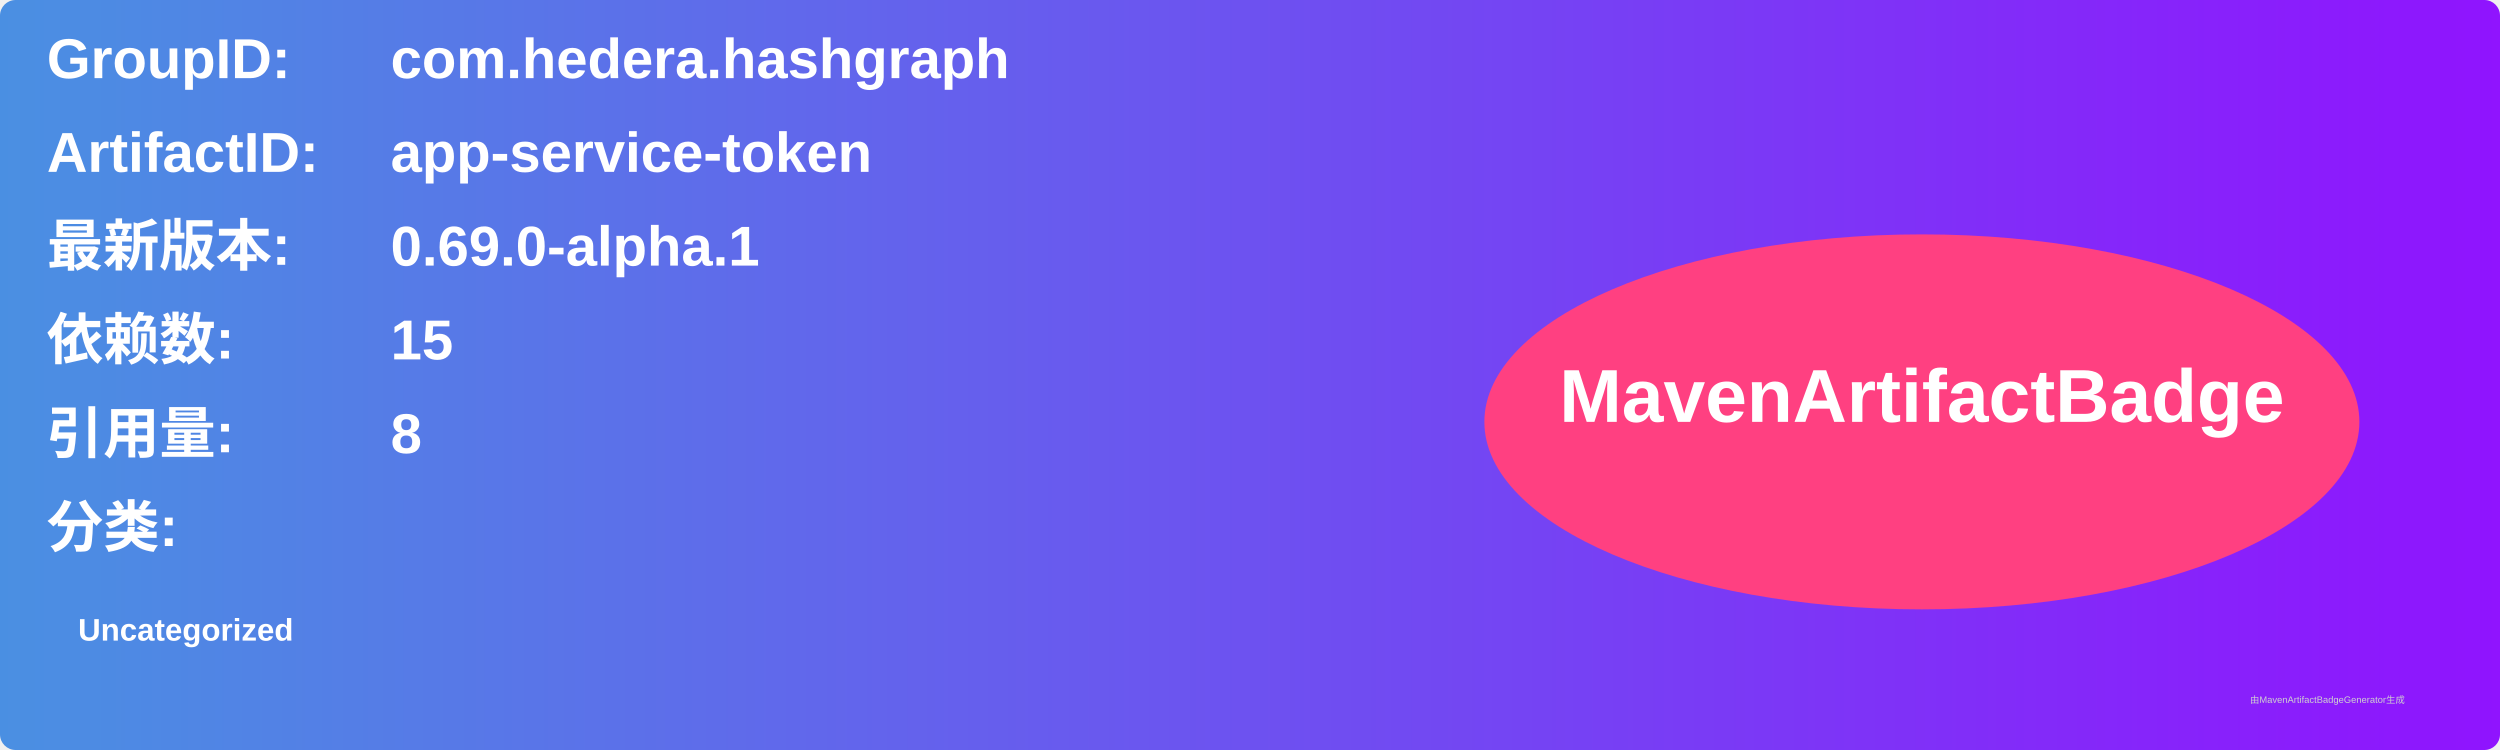
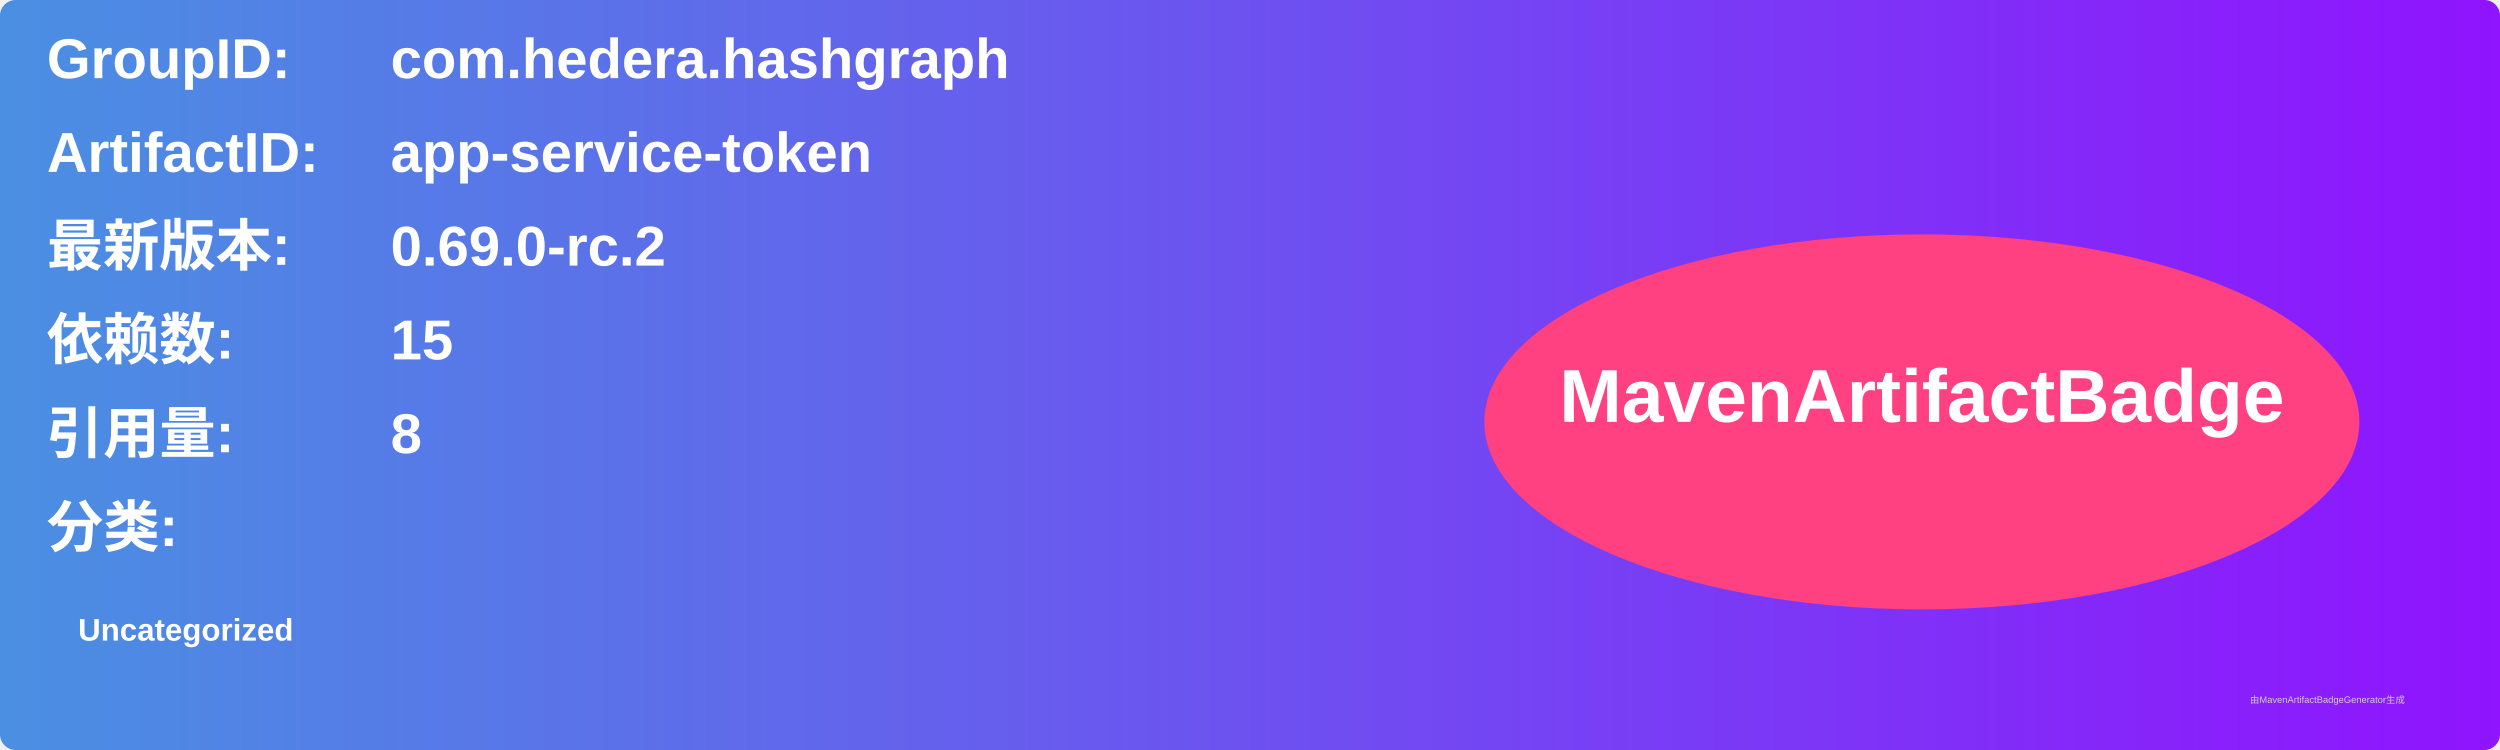
<svg xmlns="http://www.w3.org/2000/svg" width="800" height="240" viewBox="0 0 800 240">
  <linearGradient id="grad" x1="0%" y1="0%" x2="100%" y2="0%">
    <stop offset="0%" stop-color="#4a90e2" />
    <stop offset="100%" stop-color="#9013fe" />
  </linearGradient>
  <rect width="100%" height="100%" rx="5" ry="5" fill="url(#grad)" />
  <g transform="translate(15, 15)">
    <text x="0" y="10" font-family="Arial" font-size="18" fill="white" font-weight="bold" width="260">GroupID:</text>
    <text x="110" y="10" font-family="Arial" font-size="18" fill="white" font-weight="bold" width="460">com.hedera.hashgraph</text>
    <text x="0" y="40" font-family="Arial" font-size="18" fill="white" font-weight="bold" width="260">ArtifactID:</text>
    <text x="110" y="40" font-family="Arial" font-size="18" fill="white" font-weight="bold" width="460">app-service-token</text>
    <text x="0" y="70" font-family="Arial" font-size="18" fill="white" font-weight="bold">最新版本:</text>
    <text x="110" y="70" font-family="Arial" font-size="18" fill="white" font-weight="bold">
-       <tspan font-weight="bold">0.69.0-alpha.1</tspan>
+       <tspan font-weight="bold">0.69.0-rc.2</tspan>
    </text>
    <text x="0" y="100" font-family="Arial" font-size="18" fill="white" font-weight="bold">依赖数: </text>
    <text x="110" y="100" font-family="Arial" font-size="18" fill="white">
      <tspan font-weight="bold">15</tspan>
    </text>
    <text x="0" y="130" font-family="Arial" font-size="18" fill="white" font-weight="bold">引用量: </text>
    <text x="110" y="130" font-family="Arial" font-size="18" fill="white">
      <tspan font-weight="bold">8</tspan>
    </text>
    <text x="0" y="160" font-family="Arial" font-size="18" fill="white" font-weight="bold">分类:</text>
    <text x="10" y="190" font-family="Arial" font-size="10" fill="white">
      <tspan font-weight="bold">Uncategorized</tspan>
    </text>
    <ellipse cx="600" cy="120" rx="140" ry="60" fill="#ff4081" />
    <text x="600" y="120" text-anchor="middle" font-family="Arial" font-size="24" fill="white" font-weight="bold">MavenArtifactBadge</text>
  </g>
  <text x="720" y="225" font-family="Arial" font-size="3" fill="#d0d0d0">由MavenArtifactBadgeGenerator生成</text>
</svg>
